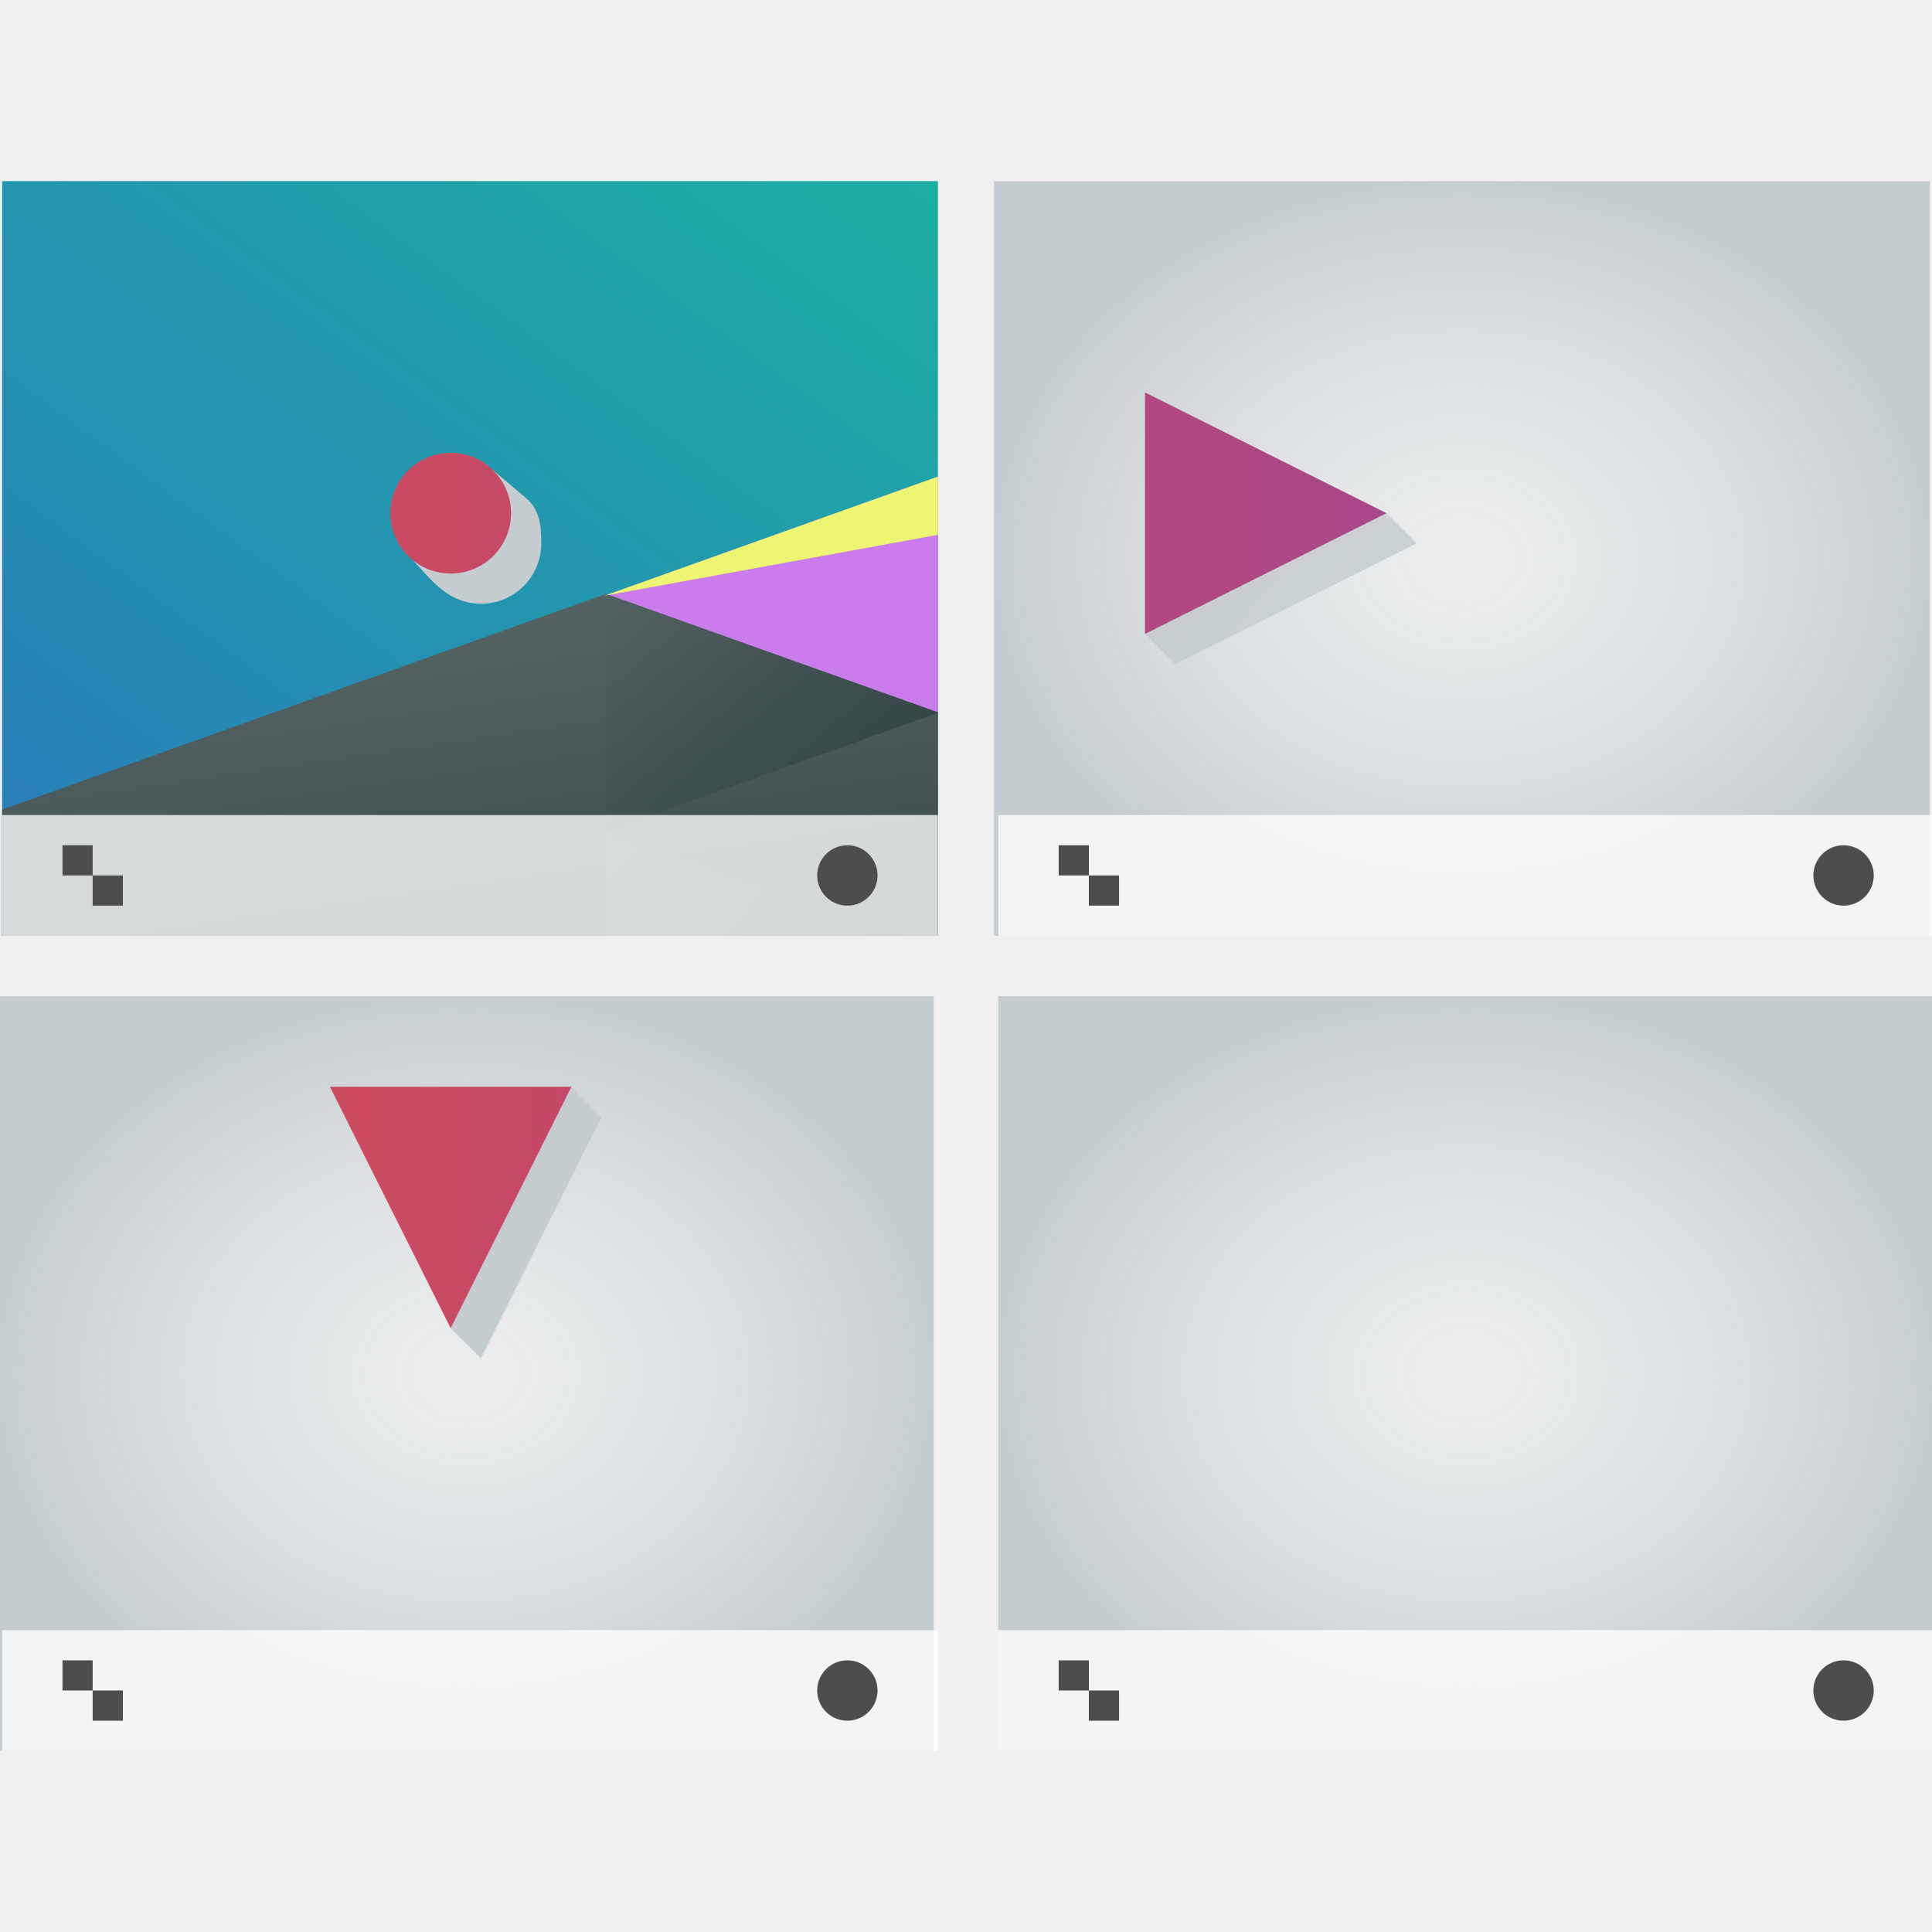
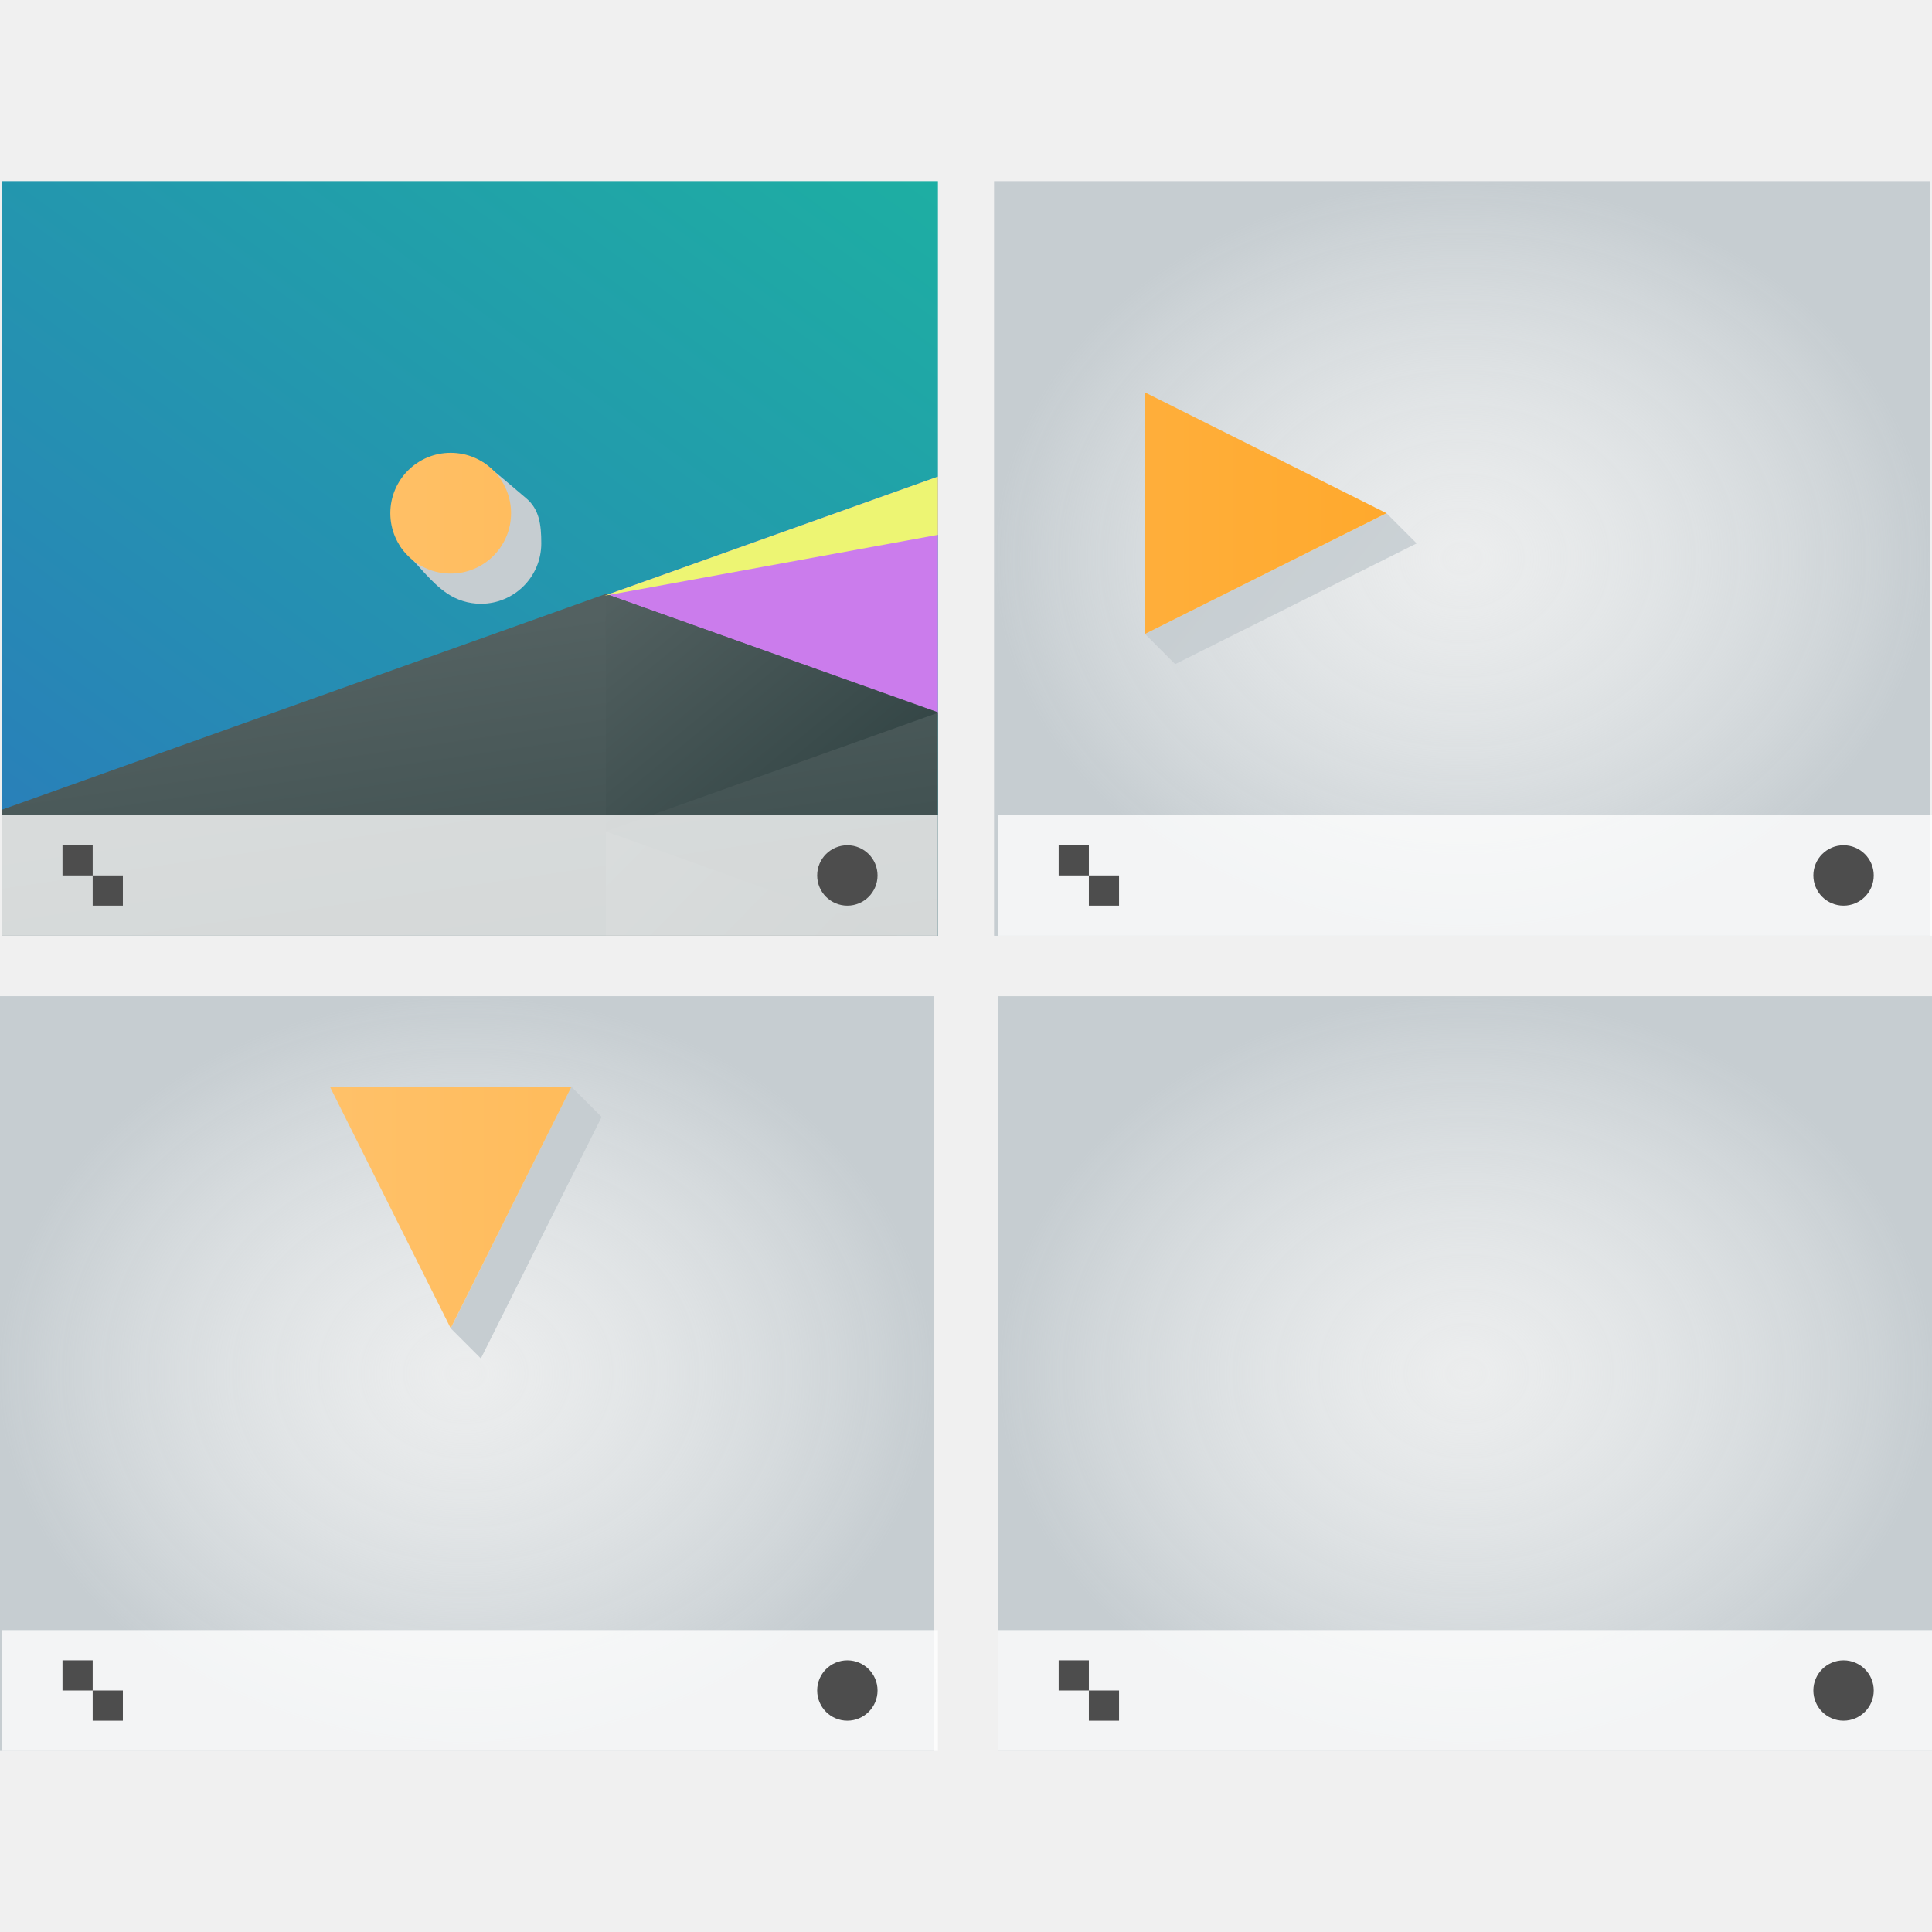
<svg xmlns="http://www.w3.org/2000/svg" xmlns:xlink="http://www.w3.org/1999/xlink" width="64" height="64" viewBox="0 0 64 64" id="svg7266" version="1.1">
  <defs id="defs7268">
    <radialGradient xlink:href="#linearGradient8715" id="radialGradient8667-2-6-7" cx="400.571" cy="531.798" fx="400.571" fy="531.798" r="16" gradientTransform="matrix(0.9687501,0,0,0.7812501,397.3036,-239.0336)" gradientUnits="userSpaceOnUse" />
    <linearGradient id="linearGradient8715">
      <stop style="stop-color:#e0e5e7;stop-opacity:0.267" stop-color="#c6cdd1" id="stop8717" />
      <stop style="stop-color:#c6cdd1;stop-opacity:1" offset="1" stop-color="#e0e5e7" id="stop8719" />
    </linearGradient>
    <radialGradient xlink:href="#linearGradient8715" id="radialGradient8667-2-5-1" cx="400.571" cy="531.798" fx="400.571" fy="531.798" r="16" gradientTransform="matrix(0.9687501,0,0,0.7812501,397.444,-212.0336)" gradientUnits="userSpaceOnUse" />
    <radialGradient xlink:href="#linearGradient8715" id="radialGradient8667-2-4" cx="400.571" cy="531.798" fx="400.571" fy="531.798" r="16" gradientTransform="matrix(1,0,0,0.875,0,66.47475)" gradientUnits="userSpaceOnUse" />
    <linearGradient xlink:href="#linearGradient4697" id="linearGradient8657-1" gradientUnits="userSpaceOnUse" gradientTransform="matrix(1.333334,0,0,0.8249995,-512.7621,-411.6331)" x1="418.17" y1="503.079" x2="384.571" y2="531.458" />
    <linearGradient id="linearGradient4697">
      <stop id="stop6546" stop-color="#1abc9c" />
      <stop id="stop6548" stop-color="#2980b9" offset="1" />
    </linearGradient>
    <linearGradient xlink:href="#linearGradient4468" id="linearGradient8661-0" gradientUnits="userSpaceOnUse" gradientTransform="matrix(1.333334,0,0,0.8249995,-512.7621,-411.6331)" x1="398.092" y1="542.224" x2="394.003" y2="524.9" />
    <linearGradient id="linearGradient4468">
      <stop id="stop6558" stop-color="#334545" />
      <stop id="stop6560" stop-color="#536161" offset="1" />
    </linearGradient>
    <linearGradient xlink:href="#linearGradient4468" id="linearGradient25117" gradientUnits="userSpaceOnUse" gradientTransform="matrix(-1.333334,0,0,0.8249994,1342.953,-286.6994)" x1="431.571" y1="568.798" x2="439.571" y2="562.798" />
    <linearGradient xlink:href="#linearGradient4468" id="linearGradient25119" gradientUnits="userSpaceOnUse" gradientTransform="matrix(-1.333334,0,0,0.8249995,1342.953,-286.6995)" x1="431.313" y1="577.102" x2="440.632" y2="571.445" />
    <linearGradient xlink:href="#linearGradient4303-6" id="linearGradient25121" gradientUnits="userSpaceOnUse" gradientTransform="translate(737.8572,158.9336)" x1="28.473" y1="28.836" x2="54.737" y2="50.229" />
    <linearGradient id="linearGradient4303-6">
      <stop stop-color="#c6cdd1" id="stop12" />
      <stop offset="1" stop-color="#e0e5e7" id="stop14" />
    </linearGradient>
    <linearGradient xlink:href="#linearGradient4526" id="linearGradient8860-0" x1="11" y1="28.5" x2="46" y2="28.5" gradientUnits="userSpaceOnUse" />
    <linearGradient id="linearGradient4526">
-       <stop id="stop6552" stop-color="#cc4a5e" />
-       <stop id="stop6554" stop-color="#aa478a" offset="1" />
+       <stop id="stop6552" stop-color="#ffc169" />
+       <stop id="stop6554" stop-color="#ffa92d" offset="1" />
    </linearGradient>
  </defs>
  <g id="layer1" transform="translate(0,-988.3622)">
    <g id="g9029-9" transform="translate(-736.9274,830.4285)">
      <rect y="163.934" x="769.857" height="25" width="31" rx="0" id="rect6560-2-5-3-0-4-8-0-6-8-0" style="fill:url(#radialGradient8667-2-6-7);fill-opacity:1" />
      <rect y="190.934" x="769.998" height="25" width="31" rx="0" id="rect6560-2-5-3-0-4-8-0-6-2-0" style="fill:url(#radialGradient8667-2-5-1);fill-opacity:1" />
      <g transform="matrix(0.9687501,0,0,0.8928573,364.3036,-271.3861)" id="g6558-6-2-2-5-7-2-8-71-8">
        <rect y="517.798" x="384.571" height="28" width="32" rx="0" id="rect6560-2-5-3-0-4-8-0-6-0" style="fill:url(#radialGradient8667-2-4);fill-opacity:1" />
      </g>
      <g transform="translate(0.1404,-1.4932499e-7)" id="g12284-52-7-3-9">
        <path id="path6573-4-8-6-3-7-3-2-0-0" transform="translate(736.8572,157.9336)" d="M 0,6 0,31 31,31 31,6 0,6 Z" style="fill:url(#linearGradient8657-1)" />
        <path style="fill:#cb7cec;stroke-width:2;stroke-linecap:round" d="M 31,15.789 19.955,19.734 31,23.68 31,15.789 Z" transform="translate(736.8572,157.9336)" id="path6575-0-3-6-4-8-6-8-4-8" />
        <path style="fill:url(#linearGradient8661-0);stroke-width:2;stroke-linecap:round" d="M 20,19.674 0,26.82 0,31 31,31 31,23.594 20,19.674 Z" transform="translate(736.8572,157.9336)" id="path6577-2-5-7-4-2-3-3-8-3" />
        <path id="path6579-2-2-7-7-2-8-8-3-1" d="m 767.868,181.542 -11.011,-3.934 0,7.867 z" style="fill:url(#linearGradient25117);stroke-width:2;stroke-linecap:round" />
        <path id="path6585-1-2-7-3-7-8-0-4-2" d="m 756.857,185.476 0,3.458 9.679,0 -9.679,-3.458 z" style="fill:url(#linearGradient25119);stroke-width:2;stroke-linecap:round" />
        <path style="fill:#edf573;stroke-width:2;stroke-linecap:round" d="M 31,15.789 19.955,19.734 31,17.717 31,15.789 Z" transform="translate(736.8572,157.9336)" id="path6589-5-6-0-2-7-0-5-6-8" />
      </g>
      <g transform="translate(0.1404,-1.4932499e-7)" id="g12279-3-0-0-8">
        <path style="fill:#ffffff;fill-opacity:0.784" d="m 0,27 0,4 31,0 0,-4 z" transform="translate(736.8572,157.9336)" id="rect6599-4-0-2-0-5-2-7-1-4" />
        <path id="path6603-2-5-4-1-9-6-0-9-3" d="m 738.857,185.934 0,1 1,0 0,-1 -1,0 z m 1,1 0,1 1,0 0,-1 -1,0 z" style="fill:#4d4d4d" />
        <circle id="circle6601-6-4-1-0-9-2-1-0-2-7" cx="764.857" cy="186.934" r="1" style="fill:#4d4d4d" />
      </g>
      <g transform="translate(33.1404,-1.4932499e-7)" id="g12279-5-5-1-3-3">
        <path style="fill:#ffffff;fill-opacity:0.784" d="m 0,27 0,4 31,0 0,-4 z" transform="translate(736.8572,157.9336)" id="rect6599-4-0-2-0-5-8-3-1-2-2" />
        <path id="path6603-2-5-4-1-9-4-08-7-6-4" d="m 738.857,185.934 0,1 1,0 0,-1 -1,0 z m 1,1 0,1 1,0 0,-1 -1,0 z" style="fill:#4d4d4d" />
        <circle id="circle6601-6-4-1-0-9-2-6-8-7-1-8" cx="764.857" cy="186.934" r="1" style="fill:#4d4d4d" />
      </g>
      <g transform="translate(0.1404,27)" id="g12279-9-4-1-0-8">
        <path style="fill:#ffffff;fill-opacity:0.784" d="m 0,27 0,4 31,0 0,-4 z" transform="translate(736.8572,157.9336)" id="rect6599-4-0-2-0-5-4-4-0-7-8" />
        <path id="path6603-2-5-4-1-9-2-4-1-0-8" d="m 738.857,185.934 0,1 1,0 0,-1 -1,0 z m 1,1 0,1 1,0 0,-1 -1,0 z" style="fill:#4d4d4d" />
        <circle id="circle6601-6-4-1-0-9-2-4-0-4-8-8" cx="764.857" cy="186.934" r="1" style="fill:#4d4d4d" />
      </g>
      <g transform="translate(33.1404,27)" id="g12279-5-3-1-0-3-1">
        <path style="fill:#ffffff;fill-opacity:0.784" d="m 0,27 0,4 31,0 0,-4 z" transform="translate(736.8572,157.9336)" id="rect6599-4-0-2-0-5-8-6-8-1-1-9" />
        <path id="path6603-2-5-4-1-9-4-0-3-2-5-4" d="m 738.857,185.934 0,1 1,0 0,-1 -1,0 z m 1,1 0,1 1,0 0,-1 -1,0 z" style="fill:#4d4d4d" />
        <circle id="circle6601-6-4-1-0-9-2-6-9-0-2-5-8" cx="764.857" cy="186.934" r="1" style="fill:#4d4d4d" />
      </g>
      <path id="path8779-7-2-2-8" d="m 774.857,178.934 1,1 8,-4 -1,-1 z M 752.996,173.3 c -0.863,-0.69 -3.497,2.074 -2.713,2.851 0.515,0.51 0.922,1.078 1.452,1.438 0.32,0.217 0.707,0.345 1.123,0.345 1.105,0 2,-0.895 2,-2 0,-0.619 -0.063,-1.132 -0.505,-1.499 -0.346,-0.288 -0.713,-0.619 -1.357,-1.134 z m 2.861,20.634 -4,8 1,1 4,-8 z" style="fill:url(#linearGradient25121);fill-opacity:1;stroke:none;stroke-width:2;stroke-miterlimit:4;stroke-dasharray:none;stroke-opacity:1" />
      <path id="path8779-3" transform="translate(736.8572,157.9336)" d="m 38,13 0,8 8,-4 -8,-4 z m -23,2 a 2,2 0 0 0 -2,2 2,2 0 0 0 2,2 2,2 0 0 0 2,-2 2,2 0 0 0 -2,-2 z m -4,21 4,8 4,-8 -8,0 z" style="fill:url(#linearGradient8860-0);fill-opacity:1;stroke:none;stroke-width:2;stroke-miterlimit:4;stroke-dasharray:none;stroke-opacity:1" />
    </g>
  </g>
</svg>
